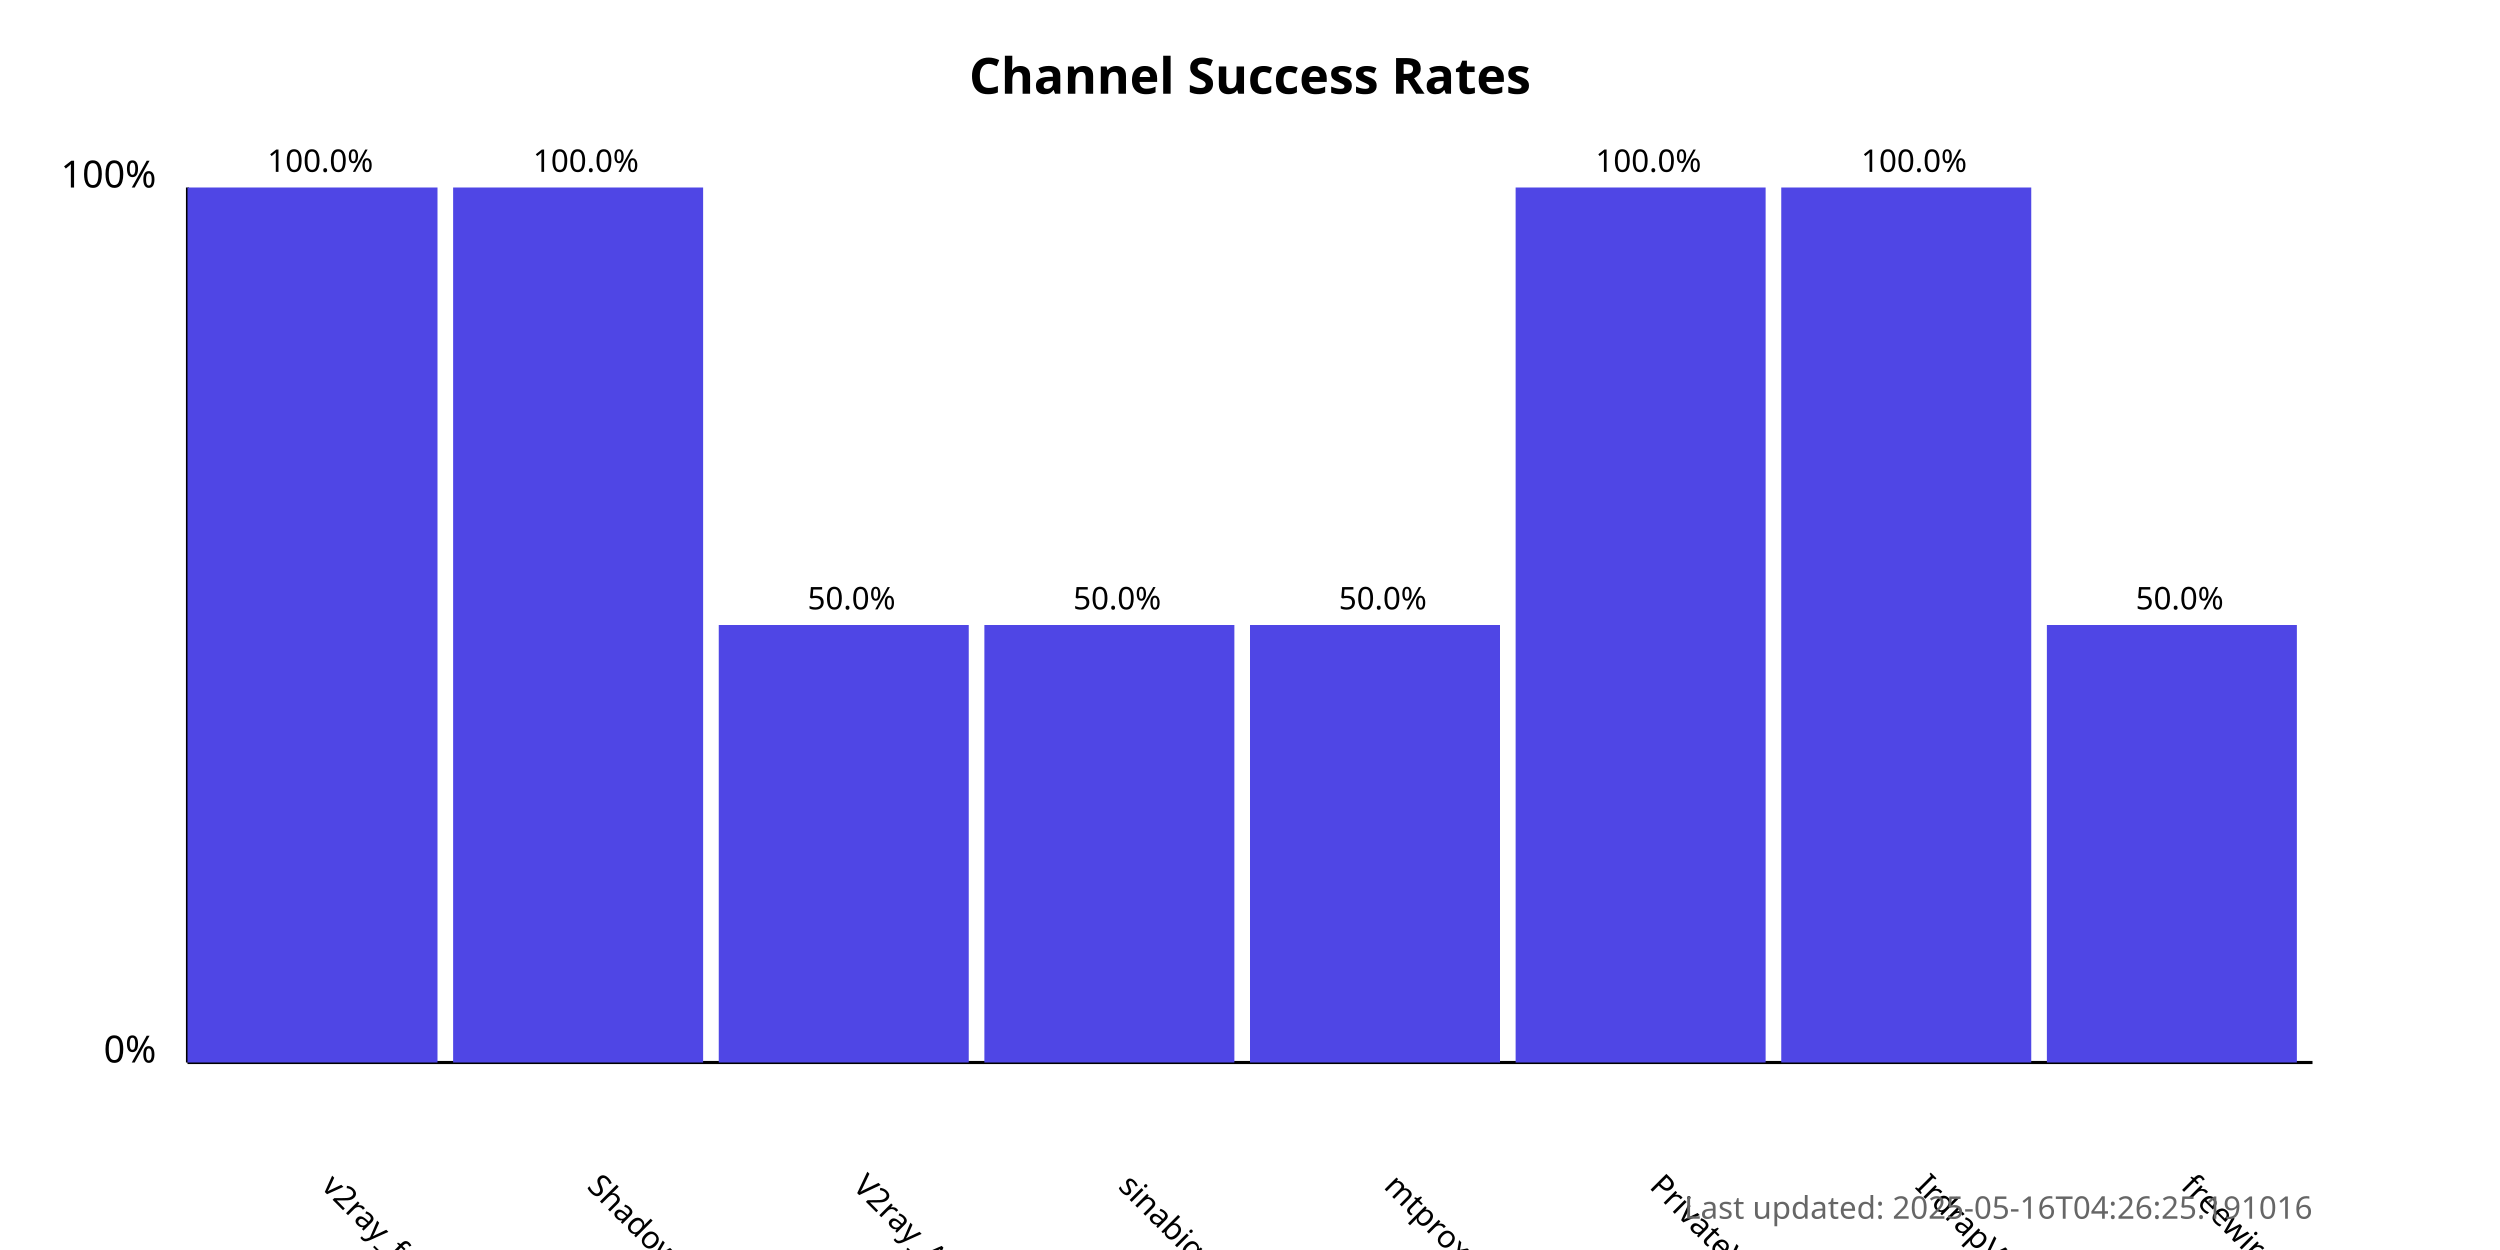
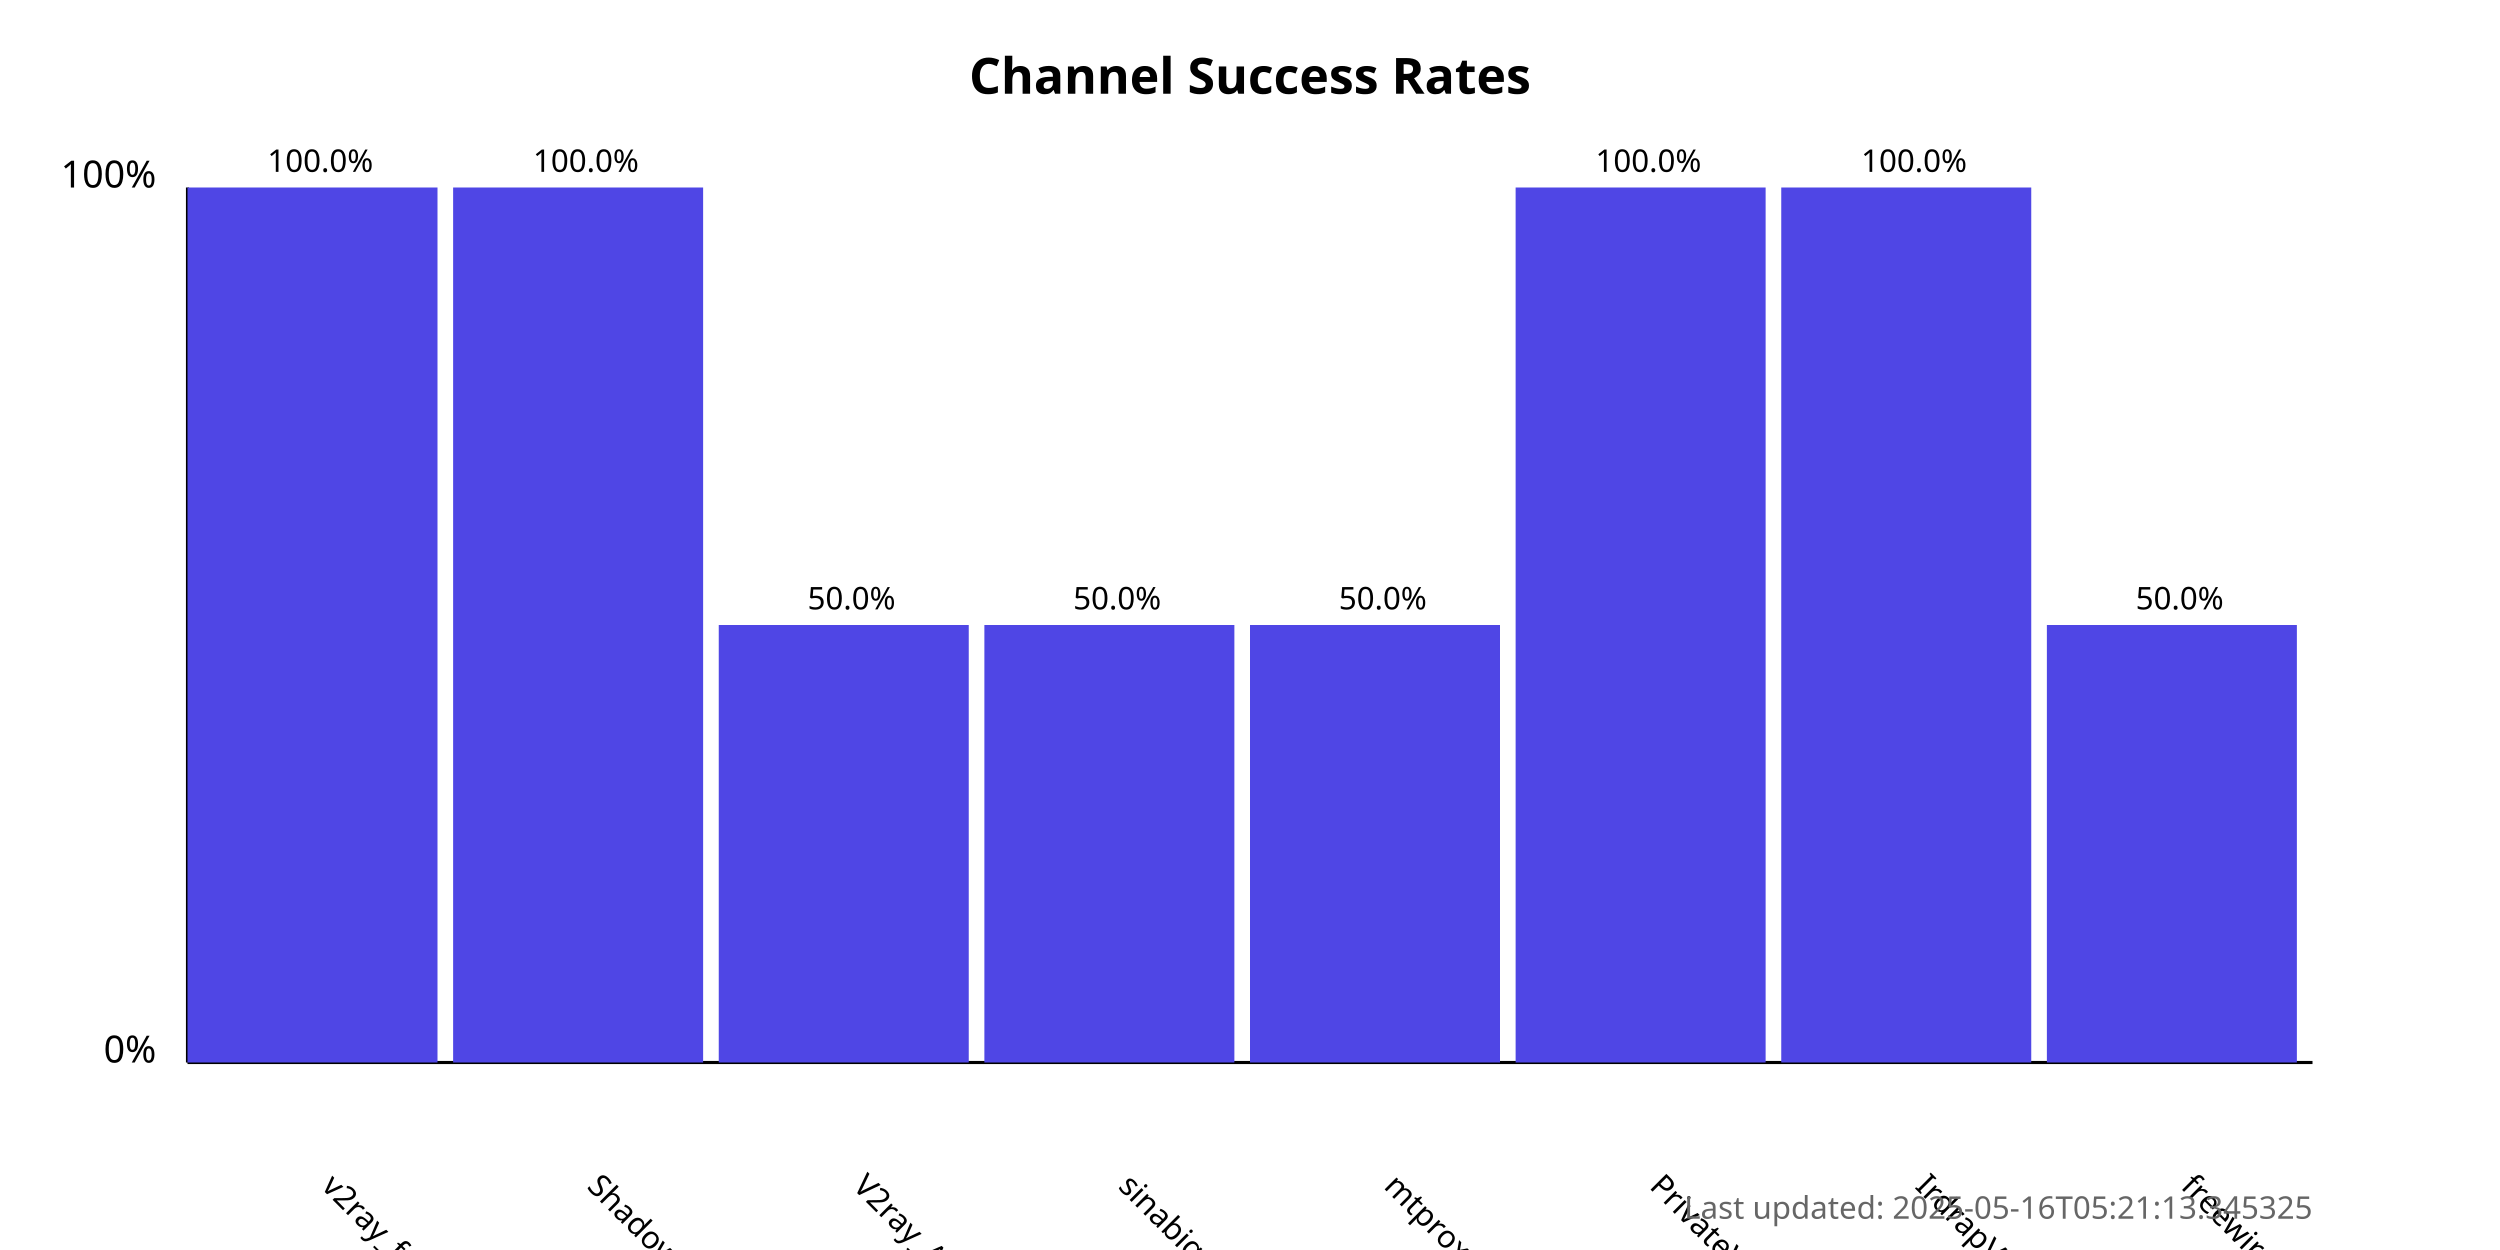
<svg xmlns="http://www.w3.org/2000/svg" width="800" height="400">
  <style>
            .chart-title { font: bold 16px sans-serif; }
            .axis-label { font: 12px sans-serif; }
            .tick-label { font: 10px sans-serif; }
            .bar { fill: #4f46e5; }
            .bar:hover { fill: #6366f1; }
            .timestamp { font: 10px sans-serif; fill: #666; }
        </style>
  <text x="400.0" y="30" text-anchor="middle" class="chart-title">
            Channel Success Rates
        </text>
  <line x1="60" y1="340" x2="60" y2="60" stroke="black" stroke-width="1" />
  <line x1="60" y1="340" x2="740" y2="340" stroke="black" stroke-width="1" />
  <text x="50" y="340" text-anchor="end" class="axis-label">0%</text>
  <text x="50" y="60" text-anchor="end" class="axis-label">100%</text>
  <g>
    <rect x="60" y="60.0" width="80.0" height="280.0" class="bar" />
    <text x="102.5" y="380" transform="rotate(45, 102.5, 380)" text-anchor="start" class="tick-label">
                v2ray_free_conf
            </text>
    <text x="102.5" y="55.0" text-anchor="middle" class="tick-label">
                100.0%
            </text>
  </g>
  <g>
    <rect x="145.0" y="60.0" width="80.0" height="280.0" class="bar" />
    <text x="187.5" y="380" transform="rotate(45, 187.5, 380)" text-anchor="start" class="tick-label">
                ShadowProxy66
            </text>
    <text x="187.5" y="55.0" text-anchor="middle" class="tick-label">
                100.0%
            </text>
  </g>
  <g>
    <rect x="230.0" y="200.0" width="80.0" height="140.0" class="bar" />
    <text x="272.5" y="380" transform="rotate(45, 272.5, 380)" text-anchor="start" class="tick-label">
                V2ray_Alpha
            </text>
    <text x="272.5" y="195.0" text-anchor="middle" class="tick-label">
                50.0%
            </text>
  </g>
  <g>
    <rect x="315.0" y="200.0" width="80.0" height="140.0" class="bar" />
    <text x="357.5" y="380" transform="rotate(45, 357.5, 380)" text-anchor="start" class="tick-label">
                sinabigo
            </text>
    <text x="357.5" y="195.0" text-anchor="middle" class="tick-label">
                50.0%
            </text>
  </g>
  <g>
    <rect x="400.0" y="200.0" width="80.0" height="140.0" class="bar" />
    <text x="442.5" y="380" transform="rotate(45, 442.5, 380)" text-anchor="start" class="tick-label">
                mtproxy_lists
            </text>
    <text x="442.5" y="195.0" text-anchor="middle" class="tick-label">
                50.0%
            </text>
  </g>
  <g>
    <rect x="485.0" y="60.0" width="80.0" height="280.0" class="bar" />
    <text x="527.5" y="380" transform="rotate(45, 527.5, 380)" text-anchor="start" class="tick-label">
                PrivateVPNs
            </text>
    <text x="527.5" y="55.0" text-anchor="middle" class="tick-label">
                100.0%
            </text>
  </g>
  <g>
    <rect x="570.0" y="60.0" width="80.0" height="280.0" class="bar" />
    <text x="612.5" y="380" transform="rotate(45, 612.5, 380)" text-anchor="start" class="tick-label">
                IrdrapVPNnews
            </text>
    <text x="612.5" y="55.0" text-anchor="middle" class="tick-label">
                100.0%
            </text>
  </g>
  <g>
    <rect x="655.0" y="200.0" width="80.0" height="140.0" class="bar" />
    <text x="697.5" y="380" transform="rotate(45, 697.5, 380)" text-anchor="start" class="tick-label">
                freewireguard
            </text>
    <text x="697.5" y="195.0" text-anchor="middle" class="tick-label">
                50.0%
            </text>
  </g>
  <text x="740" y="390" text-anchor="end" class="timestamp">
-             Last updated: 2025-05-16T04:26:25.191016
+             Last updated: 2025-05-16T05:21:13.345325
        </text>
</svg>
